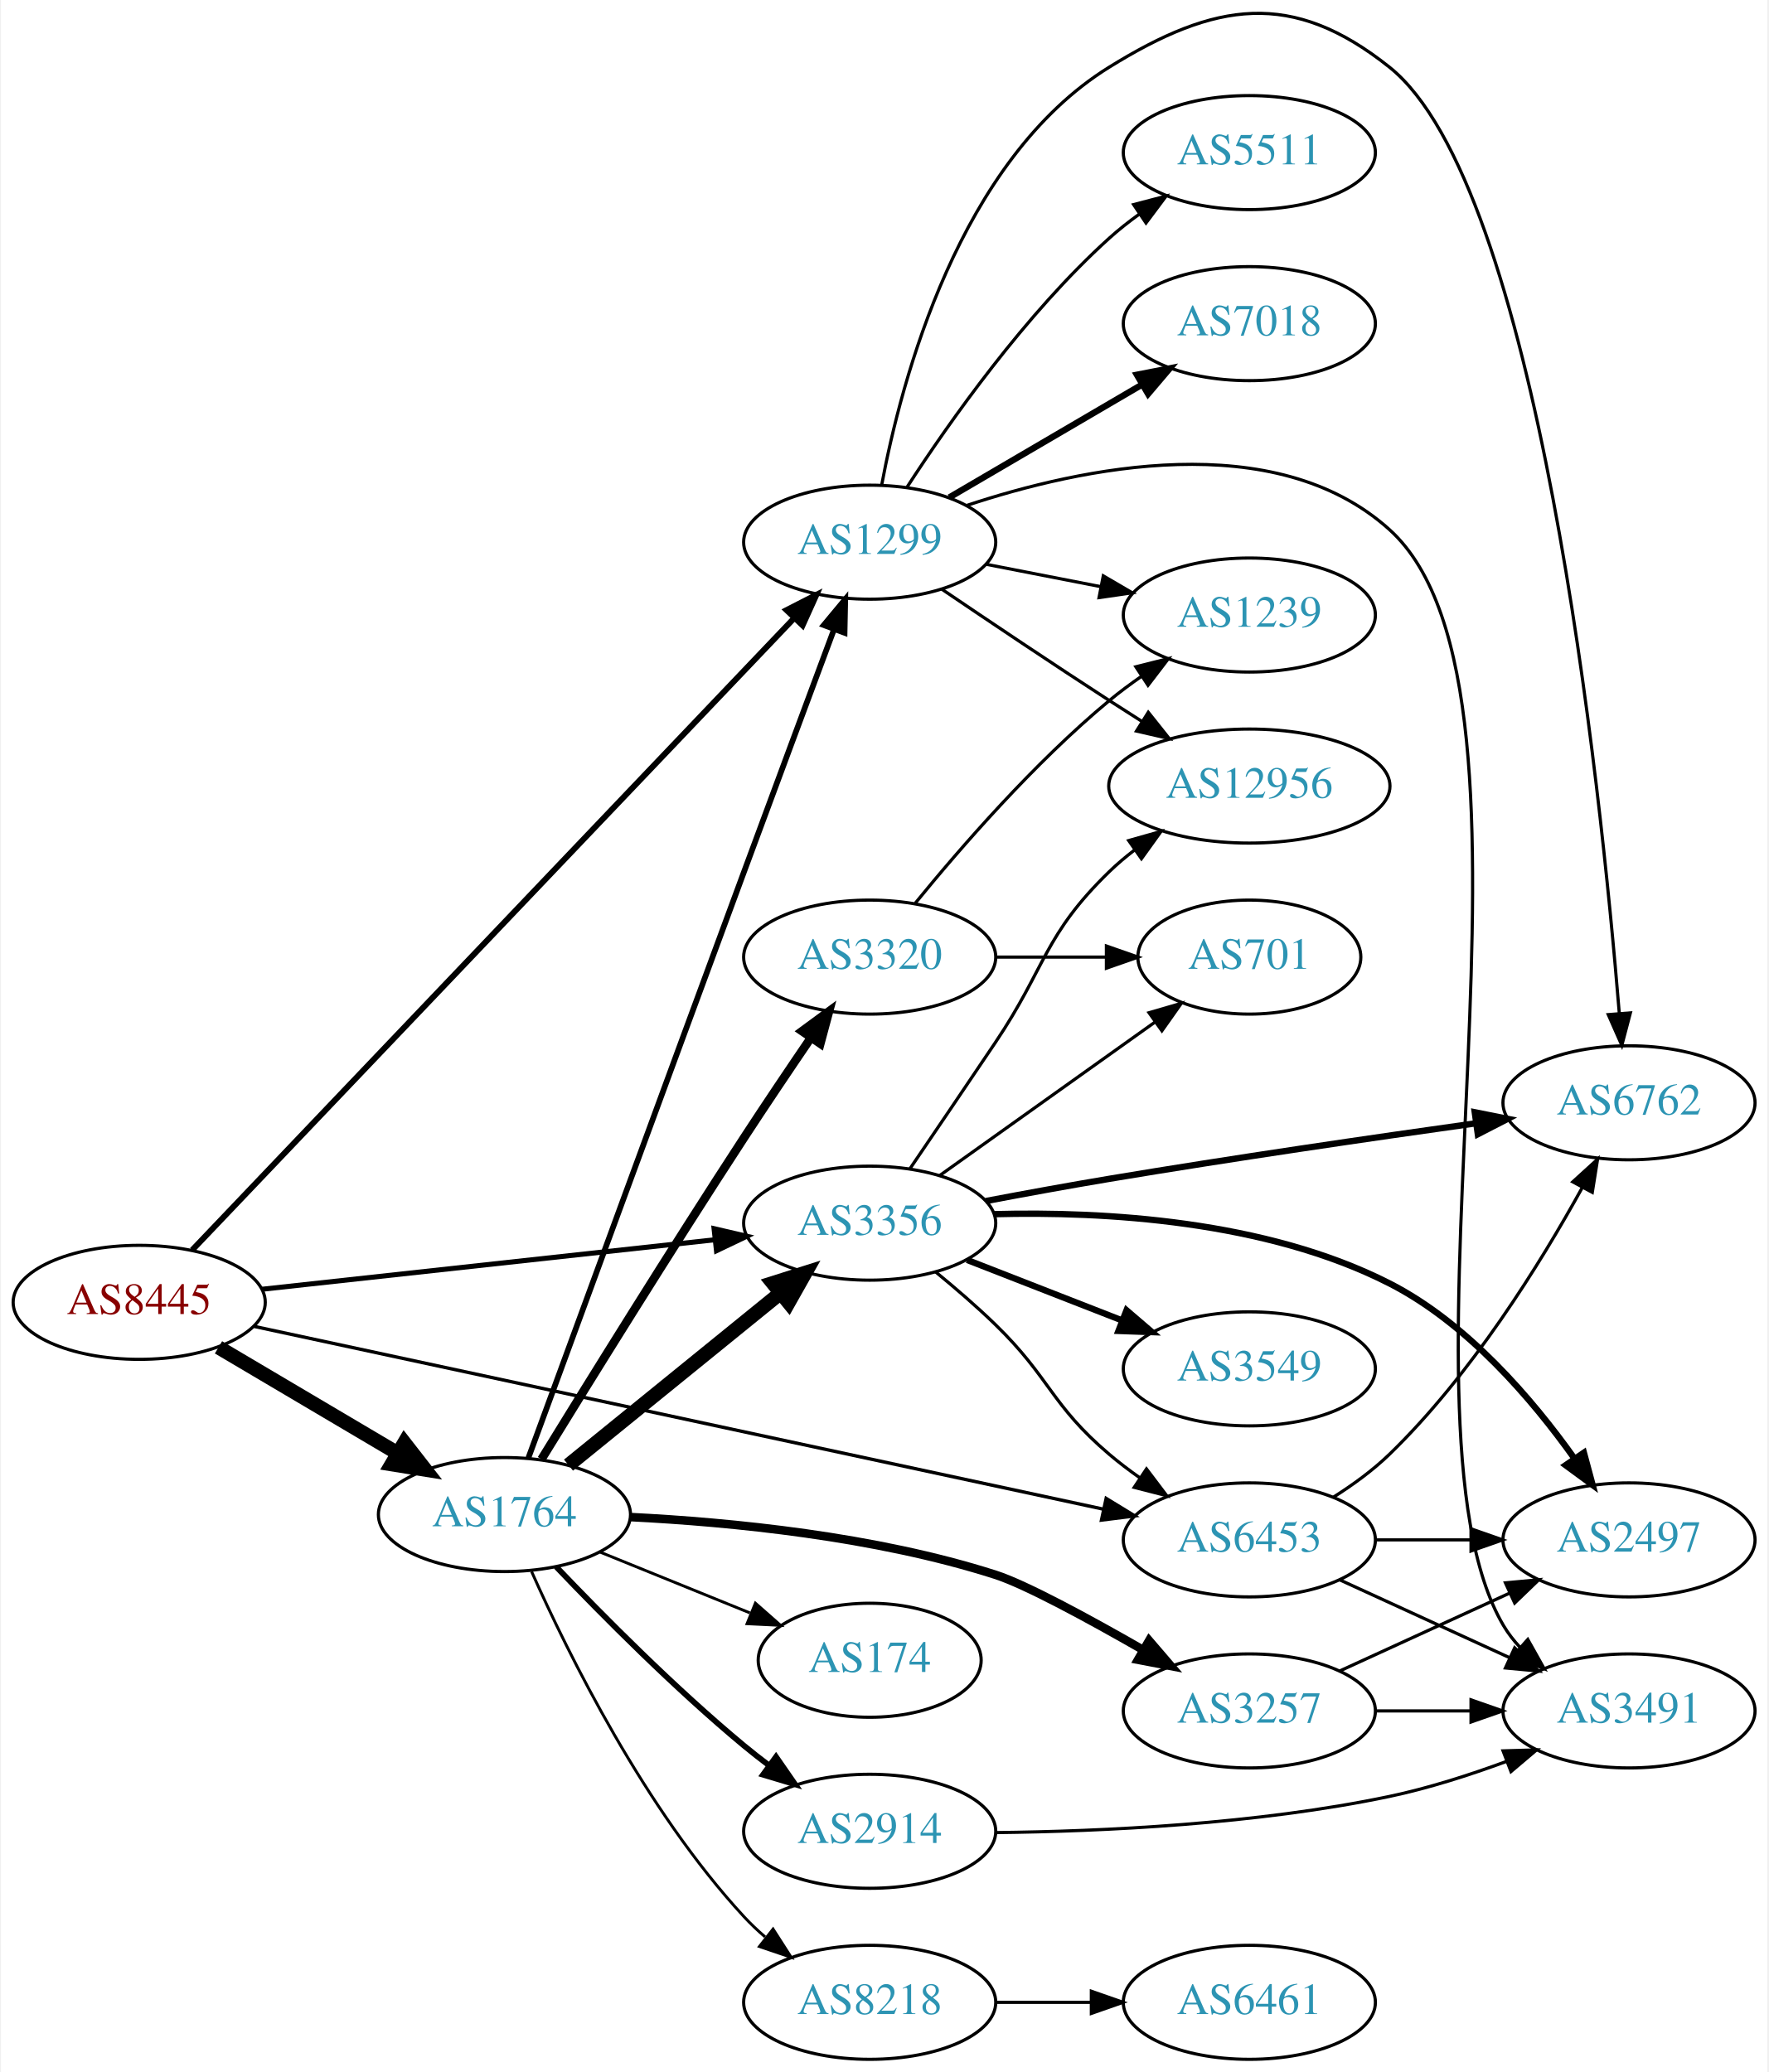
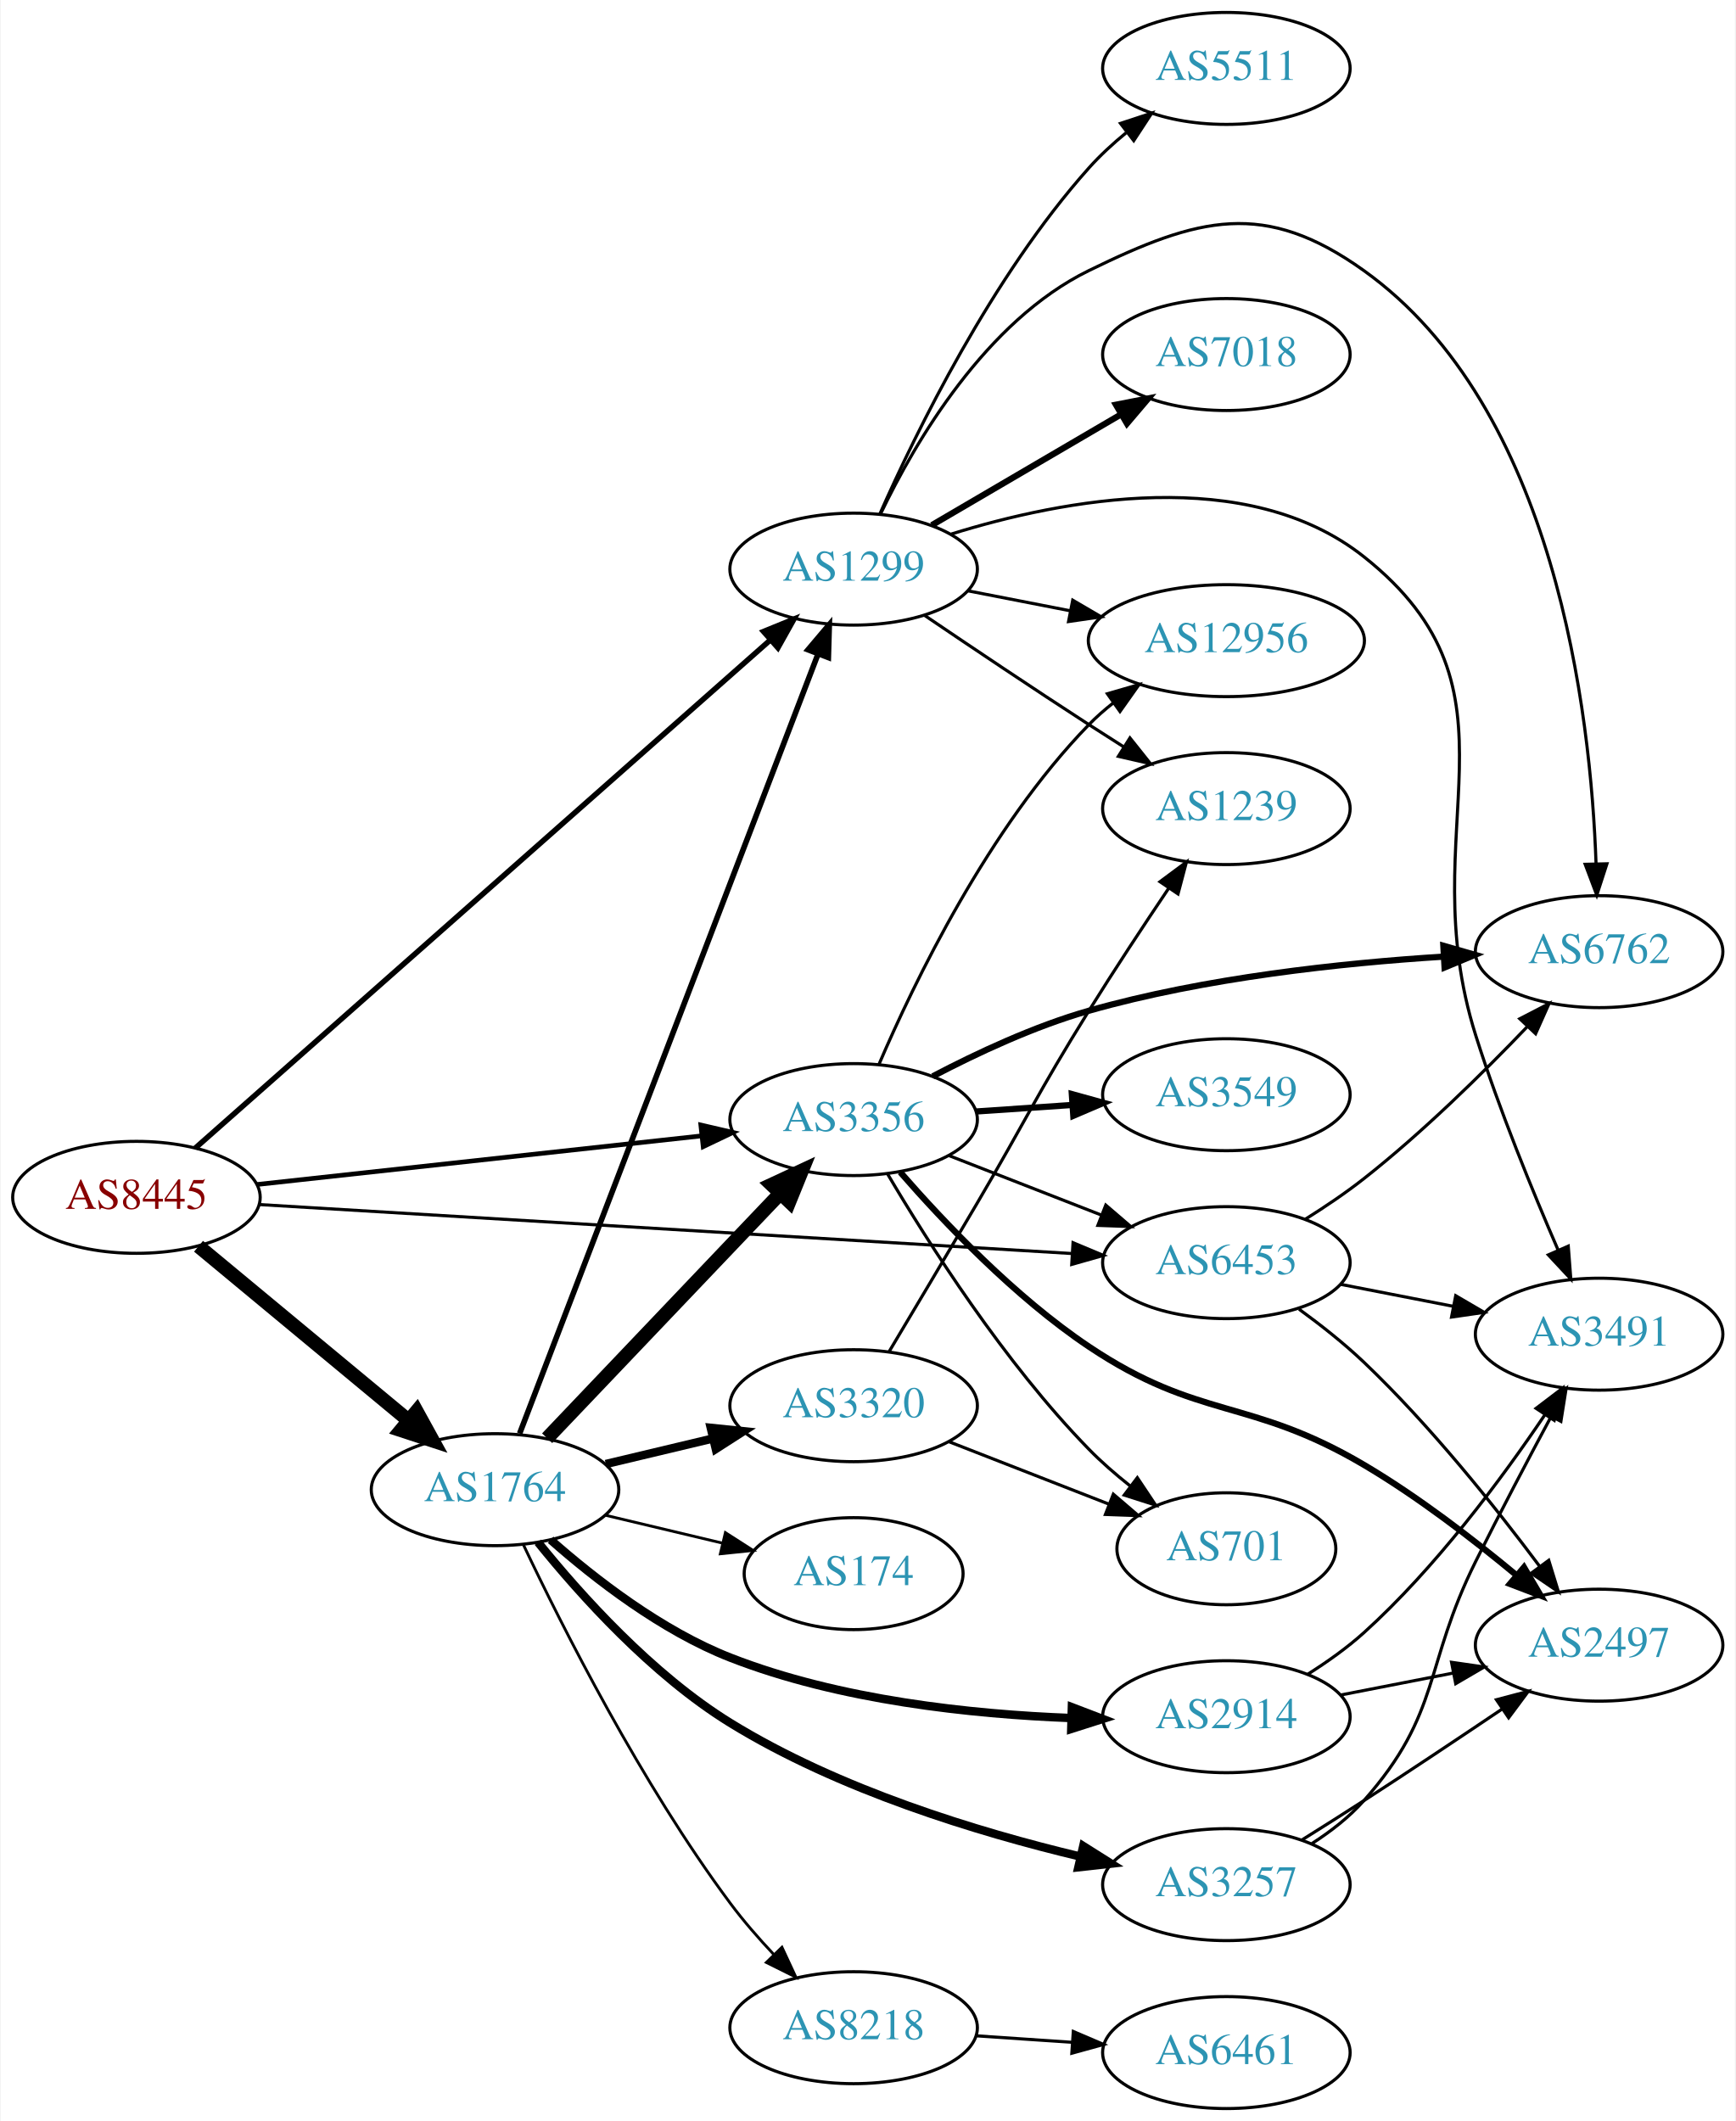
- <svg xmlns="http://www.w3.org/2000/svg" xmlns:xlink="http://www.w3.org/1999/xlink" width="558pt" height="654pt" viewBox="0.00 0.00 557.56 654.18">
-   <g id="graph0" class="graph" transform="scale(1 1) rotate(0) translate(4 650.18)">
-     <polygon fill="white" stroke="none" points="-4,4 -4,-650.18 553.564,-650.18 553.564,4 -4,4" />
+ <svg xmlns="http://www.w3.org/2000/svg" xmlns:xlink="http://www.w3.org/1999/xlink" width="558pt" height="682pt" viewBox="0.00 0.00 557.56 682.00">
+   <g id="graph0" class="graph" transform="scale(1 1) rotate(0) translate(4 678)">
+     <polygon fill="white" stroke="none" points="-4,4 -4,-678 553.564,-678 553.564,4 -4,4" />
    <g id="node1" class="node">
      <g id="a_node1">
        <a xlink:href="/asn/8445" xlink:title="AS8445 ~ SALZBURG-AG-AS [AT]">
-           <ellipse fill="#ffffff" stroke="black" cx="39.647" cy="-239" rx="39.794" ry="18" />
-           <text text-anchor="middle" x="39.647" y="-235.3" font-family="Times,serif" font-size="14.00" fill="#880000">AS8445</text>
+           <ellipse fill="#ffffff" stroke="black" cx="39.647" cy="-293" rx="39.794" ry="18" />
+           <text text-anchor="middle" x="39.647" y="-289.3" font-family="Times,serif" font-size="14.00" fill="#880000">AS8445</text>
        </a>
      </g>
    </g>
    <g id="node2" class="node">
      <g id="a_node2">
        <a xlink:href="/asn/1299" xlink:title="AS1299 ~ Telia Carrier [EU]">
-           <ellipse fill="#ffffff" stroke="black" cx="270.232" cy="-479" rx="39.794" ry="18" />
-           <text text-anchor="middle" x="270.232" y="-475.3" font-family="Times,serif" font-size="14.00" fill="#2c94b3">AS1299</text>
+           <ellipse fill="#ffffff" stroke="black" cx="270.232" cy="-495" rx="39.794" ry="18" />
+           <text text-anchor="middle" x="270.232" y="-491.3" font-family="Times,serif" font-size="14.00" fill="#2c94b3">AS1299</text>
        </a>
      </g>
    </g>
    <g id="edge1" class="edge">
-       <path fill="none" stroke="black" stroke-width="1.853" d="M56.358,-255.496C95.997,-297.114 200.193,-406.513 246.495,-455.128" />
-       <polygon fill="black" stroke="black" stroke-width="1.853" points="243.98,-457.561 253.411,-462.388 249.048,-452.733 243.98,-457.561" />
+       <path fill="none" stroke="black" stroke-width="1.75" d="M58.583,-308.851C98.878,-344.458 196.694,-430.898 243.477,-472.24" />
+       <polygon fill="black" stroke="black" stroke-width="1.75" points="241.252,-474.944 251.063,-478.944 245.887,-469.699 241.252,-474.944" />
    </g>
    <g id="node3" class="node">
      <g id="a_node3">
        <a xlink:href="/asn/1764" xlink:title="AS1764 ~ NEXTLAYER-AS [AT]">
-           <ellipse fill="#ffffff" stroke="black" cx="154.939" cy="-172" rx="39.794" ry="18" />
-           <text text-anchor="middle" x="154.939" y="-168.3" font-family="Times,serif" font-size="14.00" fill="#2c94b3">AS1764</text>
+           <ellipse fill="#ffffff" stroke="black" cx="154.939" cy="-199" rx="39.794" ry="18" />
+           <text text-anchor="middle" x="154.939" y="-195.3" font-family="Times,serif" font-size="14.00" fill="#2c94b3">AS1764</text>
        </a>
      </g>
    </g>
    <g id="edge2" class="edge">
-       <path fill="none" stroke="black" stroke-width="4.5" d="M64.673,-224.791C81.045,-215.109 102.933,-202.165 120.936,-191.518" />
-       <polygon fill="black" stroke="black" stroke-width="4.5" points="123.344,-194.668 129.948,-186.188 119.336,-187.89 123.344,-194.668" />
+       <path fill="none" stroke="black" stroke-width="4.5" d="M59.609,-277.267C78.072,-261.948 106.308,-238.52 127.079,-221.287" />
+       <polygon fill="black" stroke="black" stroke-width="4.5" points="129.733,-224.2 134.915,-214.785 124.705,-218.14 129.733,-224.2" />
    </g>
    <g id="node4" class="node">
      <g id="a_node4">
        <a xlink:href="/asn/3356" xlink:title="AS3356 ~ Level 3 Parent, LLC [US]">
-           <ellipse fill="#ffffff" stroke="black" cx="270.232" cy="-264" rx="39.794" ry="18" />
-           <text text-anchor="middle" x="270.232" y="-260.3" font-family="Times,serif" font-size="14.00" fill="#2c94b3">AS3356</text>
+           <ellipse fill="#ffffff" stroke="black" cx="270.232" cy="-318" rx="39.794" ry="18" />
+           <text text-anchor="middle" x="270.232" y="-314.3" font-family="Times,serif" font-size="14.00" fill="#2c94b3">AS3356</text>
        </a>
      </g>
    </g>
    <g id="edge3" class="edge">
-       <path fill="none" stroke="black" stroke-width="1.588" d="M78.393,-243.128C117.52,-247.408 178.798,-254.109 221.318,-258.76" />
-       <polygon fill="black" stroke="black" stroke-width="1.588" points="221.109,-262.258 231.43,-259.866 221.87,-255.299 221.109,-262.258" />
+       <path fill="none" stroke="black" stroke-width="1.5" d="M78.393,-297.128C117.52,-301.408 178.798,-308.109 221.318,-312.76" />
+       <polygon fill="black" stroke="black" stroke-width="1.5" points="221.109,-316.258 231.43,-313.866 221.87,-309.299 221.109,-316.258" />
    </g>
    <g id="node5" class="node">
      <g id="a_node5">
        <a xlink:href="/asn/6453" xlink:title="AS6453 ~ TATA COMMUNICATIONS (AMERICA) INC [US]">
-           <ellipse fill="#ffffff" stroke="black" cx="390.075" cy="-164" rx="39.794" ry="18" />
-           <text text-anchor="middle" x="390.075" y="-160.3" font-family="Times,serif" font-size="14.00" fill="#2c94b3">AS6453</text>
+           <ellipse fill="#ffffff" stroke="black" cx="390.075" cy="-272" rx="39.794" ry="18" />
+           <text text-anchor="middle" x="390.075" y="-268.3" font-family="Times,serif" font-size="14.00" fill="#2c94b3">AS6453</text>
        </a>
      </g>
    </g>
    <g id="edge4" class="edge">
-       <path fill="none" stroke="black" stroke-width="1.059" d="M75.973,-231.396C139.707,-217.677 273.814,-188.81 344.033,-173.695" />
-       <polygon fill="black" stroke="black" stroke-width="1.059" points="344.875,-177.094 353.914,-171.568 343.402,-170.251 344.875,-177.094" />
+       <path fill="none" stroke="black" d="M79.266,-290.672C143.055,-286.828 270.317,-279.158 340.248,-274.943" />
+       <polygon fill="black" stroke="black" points="340.777,-278.417 350.549,-274.322 340.356,-271.43 340.777,-278.417" />
    </g>
    <g id="node6" class="node">
      <g id="a_node6">
-         <a xlink:href="/asn/7018" xlink:title="AS7018 ~ AT&amp;T Services, Inc. [US]">
-           <ellipse fill="#ffffff" stroke="black" cx="390.075" cy="-548" rx="39.794" ry="18" />
-           <text text-anchor="middle" x="390.075" y="-544.3" font-family="Times,serif" font-size="14.00" fill="#2c94b3">AS7018</text>
+         <a xlink:href="/asn/12956" xlink:title="AS12956 ~ TELXIUS [ES]">
+           <ellipse fill="#ffffff" stroke="black" cx="390.075" cy="-472" rx="44.393" ry="18" />
+           <text text-anchor="middle" x="390.075" y="-468.3" font-family="Times,serif" font-size="14.00" fill="#2c94b3">AS12956</text>
        </a>
      </g>
    </g>
    <g id="edge5" class="edge">
-       <path fill="none" stroke="black" stroke-width="2" d="M295.364,-493.13C312.919,-503.409 336.894,-517.447 356.199,-528.75" />
-       <polygon fill="black" stroke="black" stroke-width="2" points="354.578,-531.857 364.976,-533.889 358.115,-525.816 354.578,-531.857" />
+       <path fill="none" stroke="black" d="M306.909,-488.037C317.282,-486.012 328.8,-483.764 339.85,-481.608" />
+       <polygon fill="black" stroke="black" points="340.675,-485.013 349.82,-479.662 339.334,-478.142 340.675,-485.013" />
    </g>
    <g id="node7" class="node">
      <g id="a_node7">
-         <a xlink:href="/asn/1239" xlink:title="AS1239 ~ Sprint [US]">
-           <ellipse fill="#ffffff" stroke="black" cx="390.075" cy="-456" rx="39.794" ry="18" />
-           <text text-anchor="middle" x="390.075" y="-452.3" font-family="Times,serif" font-size="14.00" fill="#2c94b3">AS1239</text>
+         <a xlink:href="/asn/6762" xlink:title="AS6762 ~ TELECOM ITALIA SPARKLE S.p.A. [IT]">
+           <ellipse fill="#ffffff" stroke="black" cx="509.918" cy="-372" rx="39.794" ry="18" />
+           <text text-anchor="middle" x="509.918" y="-368.3" font-family="Times,serif" font-size="14.00" fill="#2c94b3">AS6762</text>
        </a>
      </g>
    </g>
    <g id="edge6" class="edge">
-       <path fill="none" stroke="black" d="M306.909,-472.037C318.34,-469.806 331.162,-467.303 343.216,-464.951" />
-       <polygon fill="black" stroke="black" points="343.969,-468.37 353.113,-463.019 342.628,-461.499 343.969,-468.37" />
+       <path fill="none" stroke="black" d="M278.955,-512.875C289.995,-535.866 312.69,-574.765 345.879,-591 381.168,-608.262 402.324,-613.863 434.271,-591 495.92,-546.881 507.241,-448.79 508.934,-400.282" />
+       <polygon fill="black" stroke="black" points="512.436,-400.251 509.171,-390.172 505.438,-400.087 512.436,-400.251" />
    </g>
    <g id="node8" class="node">
      <g id="a_node8">
-         <a xlink:href="/asn/6762" xlink:title="AS6762 ~ TELECOM ITALIA SPARKLE S.p.A. [IT]">
-           <ellipse fill="#ffffff" stroke="black" cx="509.918" cy="-302" rx="39.794" ry="18" />
-           <text text-anchor="middle" x="509.918" y="-298.3" font-family="Times,serif" font-size="14.00" fill="#2c94b3">AS6762</text>
+         <a xlink:href="/asn/3491" xlink:title="AS3491 ~ PCCW Global, Inc. [US]">
+           <ellipse fill="#ffffff" stroke="black" cx="509.918" cy="-249" rx="39.794" ry="18" />
+           <text text-anchor="middle" x="509.918" y="-245.3" font-family="Times,serif" font-size="14.00" fill="#2c94b3">AS3491</text>
        </a>
      </g>
    </g>
    <g id="edge7" class="edge">
-       <path fill="none" stroke="black" d="M273.993,-496.924C280.15,-529.922 298.399,-599.594 345.879,-629 379.278,-649.685 403.556,-653.494 434.271,-629 481.148,-591.618 500.91,-402.784 506.848,-330.345" />
-       <polygon fill="black" stroke="black" points="510.355,-330.391 507.654,-320.146 503.377,-329.839 510.355,-330.391" />
+       <path fill="none" stroke="black" d="M301.617,-506.276C337.387,-517.401 396.671,-528.824 434.271,-499 489.34,-455.319 449.084,-412.021 470.271,-345 477.788,-321.222 488.515,-295.006 496.761,-275.987" />
+       <polygon fill="black" stroke="black" points="500.002,-277.311 500.817,-266.748 493.593,-274.497 500.002,-277.311" />
    </g>
    <g id="node9" class="node">
      <g id="a_node9">
-         <a xlink:href="/asn/5511" xlink:title="AS5511 ~ Orange S.A. [FR]">
-           <ellipse fill="#ffffff" stroke="black" cx="390.075" cy="-602" rx="39.794" ry="18" />
-           <text text-anchor="middle" x="390.075" y="-598.3" font-family="Times,serif" font-size="14.00" fill="#2c94b3">AS5511</text>
+         <a xlink:href="/asn/7018" xlink:title="AS7018 ~ AT&amp;T Services, Inc. [US]">
+           <ellipse fill="#ffffff" stroke="black" cx="390.075" cy="-564" rx="39.794" ry="18" />
+           <text text-anchor="middle" x="390.075" y="-560.3" font-family="Times,serif" font-size="14.00" fill="#2c94b3">AS7018</text>
        </a>
      </g>
    </g>
    <g id="edge8" class="edge">
-       <path fill="none" stroke="black" d="M282.059,-496.443C295.345,-516.913 319.393,-551.093 345.879,-575 348.823,-577.657 352.061,-580.212 355.4,-582.619" />
-       <polygon fill="black" stroke="black" points="353.546,-585.59 363.796,-588.27 357.455,-579.783 353.546,-585.59" />
+       <path fill="none" stroke="black" stroke-width="2" d="M295.364,-509.13C312.919,-519.409 336.894,-533.447 356.199,-544.75" />
+       <polygon fill="black" stroke="black" stroke-width="2" points="354.578,-547.857 364.976,-549.889 358.115,-541.816 354.578,-547.857" />
    </g>
    <g id="node10" class="node">
      <g id="a_node10">
-         <a xlink:href="/asn/3491" xlink:title="AS3491 ~ PCCW Global, Inc. [US]">
-           <ellipse fill="#ffffff" stroke="black" cx="509.918" cy="-110" rx="39.794" ry="18" />
-           <text text-anchor="middle" x="509.918" y="-106.3" font-family="Times,serif" font-size="14.00" fill="#2c94b3">AS3491</text>
+         <a xlink:href="/asn/5511" xlink:title="AS5511 ~ Orange S.A. [FR]">
+           <ellipse fill="#ffffff" stroke="black" cx="390.075" cy="-656" rx="39.794" ry="18" />
+           <text text-anchor="middle" x="390.075" y="-652.3" font-family="Times,serif" font-size="14.00" fill="#2c94b3">AS5511</text>
        </a>
      </g>
    </g>
    <g id="edge9" class="edge">
-       <path fill="none" stroke="black" d="M300.69,-490.541C336.934,-502.592 398.097,-515.605 434.271,-483 491.692,-431.244 431.036,-203.607 470.271,-137 471.751,-134.488 473.567,-132.152 475.598,-129.992" />
-       <polygon fill="black" stroke="black" points="477.969,-132.567 483.149,-123.325 473.336,-127.319 477.969,-132.567" />
+       <path fill="none" stroke="black" d="M278.667,-512.734C290.286,-539.045 314.686,-589.066 345.879,-624 349.44,-627.988 353.569,-631.793 357.836,-635.298" />
+       <polygon fill="black" stroke="black" points="356.03,-638.324 366.094,-641.636 360.292,-632.771 356.03,-638.324" />
    </g>
    <g id="node11" class="node">
      <g id="a_node11">
-         <a xlink:href="/asn/12956" xlink:title="AS12956 ~ TELXIUS [ES]">
-           <ellipse fill="#ffffff" stroke="black" cx="390.075" cy="-402" rx="44.393" ry="18" />
-           <text text-anchor="middle" x="390.075" y="-398.3" font-family="Times,serif" font-size="14.00" fill="#2c94b3">AS12956</text>
+         <a xlink:href="/asn/1239" xlink:title="AS1239 ~ Sprint [US]">
+           <ellipse fill="#ffffff" stroke="black" cx="390.075" cy="-418" rx="39.794" ry="18" />
+           <text text-anchor="middle" x="390.075" y="-414.3" font-family="Times,serif" font-size="14.00" fill="#2c94b3">AS1239</text>
        </a>
      </g>
    </g>
    <g id="edge10" class="edge">
-       <path fill="none" stroke="black" d="M292.996,-464.159C307.822,-454.114 327.939,-440.611 345.879,-429 349.208,-426.845 352.697,-424.617 356.186,-422.407" />
-       <polygon fill="black" stroke="black" points="358.174,-425.292 364.773,-417.003 354.445,-419.367 358.174,-425.292" />
-     </g>
-     <g id="edge16" class="edge">
-       <path fill="none" stroke="black" stroke-width="1.8" d="M162.509,-189.93C175.484,-225.325 205.328,-306.672 230.586,-375 240.171,-400.929 251.155,-430.471 258.957,-451.426" />
-       <polygon fill="black" stroke="black" stroke-width="1.8" points="255.741,-452.821 262.511,-460.97 262.301,-450.378 255.741,-452.821" />
+       <path fill="none" stroke="black" d="M292.996,-480.159C307.822,-470.114 327.939,-456.611 345.879,-445 349.47,-442.675 353.247,-440.265 357.011,-437.885" />
+       <polygon fill="black" stroke="black" points="359.071,-440.724 365.675,-432.439 355.346,-434.797 359.071,-440.724" />
+     </g>
+     <g id="edge11" class="edge">
+       <path fill="none" stroke="black" stroke-width="1.8" d="M162.856,-217.071C182.021,-267.143 235.899,-407.91 258.763,-467.645" />
+       <polygon fill="black" stroke="black" stroke-width="1.8" points="255.563,-469.078 262.406,-477.166 262.101,-466.576 255.563,-469.078" />
    </g>
    <g id="edge15" class="edge">
-       <path fill="none" stroke="black" stroke-width="4.5" d="M175.158,-187.607C193.55,-202.542 221.469,-225.214 242.12,-241.983" />
-       <polygon fill="black" stroke="black" stroke-width="4.5" points="239.675,-245.07 249.92,-248.317 244.639,-238.956 239.675,-245.07" />
+       <path fill="none" stroke="black" stroke-width="4.5" d="M171.692,-215.546C191.139,-235.973 224.354,-270.86 246.546,-294.17" />
+       <polygon fill="black" stroke="black" stroke-width="4.5" points="243.866,-297.066 253.613,-301.594 249.57,-291.636 243.866,-297.066" />
    </g>
    <g id="node12" class="node">
      <g id="a_node12">
        <a xlink:href="/asn/8218" xlink:title="AS8218 ~ legacy Neotelecoms [FR]">
-           <ellipse fill="#ffffff" stroke="black" cx="270.232" cy="-18" rx="39.794" ry="18" />
-           <text text-anchor="middle" x="270.232" y="-14.3" font-family="Times,serif" font-size="14.00" fill="#2c94b3">AS8218</text>
-         </a>
-       </g>
-     </g>
-     <g id="edge11" class="edge">
-       <path fill="none" stroke="black" stroke-width="0.9" d="M163.507,-154.004C175.127,-127.857 199.335,-78.803 230.586,-45 232.617,-42.803 234.857,-40.682 237.204,-38.661" />
-       <polygon fill="black" stroke="black" stroke-width="0.9" points="239.731,-41.128 245.448,-32.209 235.416,-35.616 239.731,-41.128" />
+           <ellipse fill="#ffffff" stroke="black" cx="270.232" cy="-26" rx="39.794" ry="18" />
+           <text text-anchor="middle" x="270.232" y="-22.3" font-family="Times,serif" font-size="14.00" fill="#2c94b3">AS8218</text>
+         </a>
+       </g>
+     </g>
+     <g id="edge12" class="edge">
+       <path fill="none" stroke="black" stroke-width="0.9" d="M164.038,-181.342C176.505,-155.013 201.972,-104.447 230.586,-66 234.769,-60.379 239.686,-54.731 244.584,-49.523" />
+       <polygon fill="black" stroke="black" stroke-width="0.9" points="247.188,-51.866 251.66,-42.261 242.175,-46.98 247.188,-51.866" />
    </g>
    <g id="node13" class="node">
      <g id="a_node13">
-         <a xlink:href="/asn/174" xlink:title="AS174 ~ Cogent Communications [US]">
-           <ellipse fill="#ffffff" stroke="black" cx="270.232" cy="-126" rx="35.194" ry="18" />
-           <text text-anchor="middle" x="270.232" y="-122.3" font-family="Times,serif" font-size="14.00" fill="#2c94b3">AS174</text>
-         </a>
-       </g>
-     </g>
-     <g id="edge12" class="edge">
-       <path fill="none" stroke="black" stroke-width="0.9" d="M185.115,-160.154C199.529,-154.302 217.073,-147.178 232.402,-140.954" />
-       <polygon fill="black" stroke="black" stroke-width="0.9" points="234.152,-144.021 242.1,-137.016 231.518,-137.535 234.152,-144.021" />
+         <a xlink:href="/asn/2914" xlink:title="AS2914 ~ NTT America, Inc. [US]">
+           <ellipse fill="#ffffff" stroke="black" cx="390.075" cy="-126" rx="39.794" ry="18" />
+           <text text-anchor="middle" x="390.075" y="-122.3" font-family="Times,serif" font-size="14.00" fill="#2c94b3">AS2914</text>
+         </a>
+       </g>
+     </g>
+     <g id="edge13" class="edge">
+       <path fill="none" stroke="black" stroke-width="2.7" d="M172.815,-182.88C187.035,-170.323 208.539,-153.622 230.586,-145 265.635,-131.293 308.099,-126.782 340.247,-125.567" />
+       <polygon fill="black" stroke="black" stroke-width="2.7" points="340.404,-129.064 350.3,-125.281 340.205,-122.067 340.404,-129.064" />
    </g>
    <g id="node14" class="node">
      <g id="a_node14">
-         <a xlink:href="/asn/3257" xlink:title="AS3257 ~ GTT [DE]">
-           <ellipse fill="#ffffff" stroke="black" cx="390.075" cy="-110" rx="39.794" ry="18" />
-           <text text-anchor="middle" x="390.075" y="-106.3" font-family="Times,serif" font-size="14.00" fill="#2c94b3">AS3257</text>
-         </a>
-       </g>
-     </g>
-     <g id="edge13" class="edge">
-       <path fill="none" stroke="black" stroke-width="2.7" d="M194.752,-171.202C226.405,-169.612 271.926,-165.162 309.879,-153 319.394,-149.951 339.131,-139.239 356.52,-129.27" />
-       <polygon fill="black" stroke="black" stroke-width="2.7" points="358.431,-132.208 365.333,-124.17 354.924,-126.15 358.431,-132.208" />
+         <a xlink:href="/asn/174" xlink:title="AS174 ~ Cogent Communications [US]">
+           <ellipse fill="#ffffff" stroke="black" cx="270.232" cy="-172" rx="35.194" ry="18" />
+           <text text-anchor="middle" x="270.232" y="-168.3" font-family="Times,serif" font-size="14.00" fill="#2c94b3">AS174</text>
+         </a>
+       </g>
+     </g>
+     <g id="edge14" class="edge">
+       <path fill="none" stroke="black" stroke-width="0.9" d="M190.547,-190.752C202.341,-187.942 215.646,-184.771 227.913,-181.847" />
+       <polygon fill="black" stroke="black" stroke-width="0.9" points="229.002,-185.186 237.918,-179.463 227.379,-178.376 229.002,-185.186" />
    </g>
    <g id="node15" class="node">
      <g id="a_node15">
-         <a xlink:href="/asn/2914" xlink:title="AS2914 ~ NTT America, Inc. [US]">
-           <ellipse fill="#ffffff" stroke="black" cx="270.232" cy="-72" rx="39.794" ry="18" />
-           <text text-anchor="middle" x="270.232" y="-68.3" font-family="Times,serif" font-size="14.00" fill="#2c94b3">AS2914</text>
-         </a>
-       </g>
-     </g>
-     <g id="edge14" class="edge">
-       <path fill="none" stroke="black" stroke-width="1.8" d="M171.245,-155.545C185.857,-140.204 208.814,-117.044 230.586,-99 233.107,-96.911 235.783,-94.816 238.505,-92.767" />
-       <polygon fill="black" stroke="black" stroke-width="1.8" points="240.666,-95.523 246.698,-86.813 236.551,-89.861 240.666,-95.523" />
+         <a xlink:href="/asn/3257" xlink:title="AS3257 ~ GTT [DE]">
+           <ellipse fill="#ffffff" stroke="black" cx="390.075" cy="-72" rx="39.794" ry="18" />
+           <text text-anchor="middle" x="390.075" y="-68.3" font-family="Times,serif" font-size="14.00" fill="#2c94b3">AS3257</text>
+         </a>
+       </g>
+     </g>
+     <g id="edge16" class="edge">
+       <path fill="none" stroke="black" stroke-width="2.7" d="M168.747,-182.092C182.375,-165.183 205.408,-139.52 230.586,-124 265.437,-102.517 310.131,-88.903 343.167,-81.019" />
+       <polygon fill="black" stroke="black" stroke-width="2.7" points="344.06,-84.405 353.022,-78.754 342.492,-77.583 344.06,-84.405" />
    </g>
    <g id="node16" class="node">
      <g id="a_node16">
        <a xlink:href="/asn/3320" xlink:title="AS3320 ~ DTAG [DE]">
-           <ellipse fill="#ffffff" stroke="black" cx="270.232" cy="-348" rx="39.794" ry="18" />
-           <text text-anchor="middle" x="270.232" y="-344.3" font-family="Times,serif" font-size="14.00" fill="#2c94b3">AS3320</text>
+           <ellipse fill="#ffffff" stroke="black" cx="270.232" cy="-226" rx="39.794" ry="18" />
+           <text text-anchor="middle" x="270.232" y="-222.3" font-family="Times,serif" font-size="14.00" fill="#2c94b3">AS3320</text>
        </a>
      </g>
    </g>
    <g id="edge17" class="edge">
-       <path fill="none" stroke="black" stroke-width="2.7" d="M166.626,-189.466C180.947,-212.771 207.267,-255.255 230.586,-291 237.338,-301.35 244.937,-312.634 251.6,-322.411" />
-       <polygon fill="black" stroke="black" stroke-width="2.7" points="248.869,-324.618 257.403,-330.896 254.646,-320.666 248.869,-324.618" />
+       <path fill="none" stroke="black" stroke-width="2.7" d="M190.547,-207.248C201.418,-209.838 213.572,-212.735 225.015,-215.462" />
+       <polygon fill="black" stroke="black" stroke-width="2.7" points="224.298,-218.889 234.837,-217.803 225.921,-212.08 224.298,-218.889" />
    </g>
    <g id="edge22" class="edge">
-       <path fill="none" stroke="black" d="M291.018,-248.629C297.235,-243.536 304.006,-237.706 309.879,-232 327.273,-215.103 327.401,-206.704 345.879,-191 348.901,-188.432 352.189,-185.935 355.559,-183.563" />
-       <polygon fill="black" stroke="black" points="357.604,-186.406 363.994,-177.955 353.728,-180.577 357.604,-186.406" />
-     </g>
-     <g id="edge24" class="edge">
-       <path fill="none" stroke="black" stroke-width="2" d="M306.873,-270.979C319.208,-273.316 333.134,-275.868 345.879,-278 384.709,-284.497 428.903,-290.944 461.474,-295.517" />
-       <polygon fill="black" stroke="black" stroke-width="2" points="461.231,-299.017 471.619,-296.934 462.199,-292.084 461.231,-299.017" />
-     </g>
-     <g id="edge26" class="edge">
-       <path fill="none" stroke="black" d="M282.937,-281.187C290.619,-292.487 300.873,-307.605 309.879,-321 325.973,-344.937 325.186,-354.906 345.879,-375 348.365,-377.414 351.102,-379.722 353.956,-381.9" />
-       <polygon fill="black" stroke="black" points="351.993,-384.798 362.191,-387.671 356.01,-379.066 351.993,-384.798" />
+       <path fill="none" stroke="black" d="M300.969,-306.392C315.763,-300.618 333.84,-293.561 349.762,-287.346" />
+       <polygon fill="black" stroke="black" points="351.305,-290.501 359.348,-283.604 348.76,-283.98 351.305,-290.501" />
+     </g>
+     <g id="edge23" class="edge">
+       <path fill="none" stroke="black" d="M278.386,-335.772C289.648,-362.075 313.595,-411.824 345.879,-445 348.296,-447.484 350.985,-449.84 353.806,-452.049" />
+       <polygon fill="black" stroke="black" points="351.814,-454.927 361.992,-457.87 355.871,-449.222 351.814,-454.927" />
+     </g>
+     <g id="edge19" class="edge">
+       <path fill="none" stroke="black" stroke-width="2" d="M295.674,-331.915C309.887,-339.372 328.395,-348.025 345.879,-353 383.224,-363.627 427.002,-368.324 459.786,-370.393" />
+       <polygon fill="black" stroke="black" stroke-width="2" points="459.838,-373.902 470.021,-370.977 460.237,-366.913 459.838,-373.902" />
    </g>
    <g id="node18" class="node">
      <g id="a_node18">
-         <a xlink:href="/asn/2497" xlink:title="AS2497 ~ Internet Initiative Japan Inc. [JP]">
-           <ellipse fill="#ffffff" stroke="black" cx="509.918" cy="-164" rx="39.794" ry="18" />
-           <text text-anchor="middle" x="509.918" y="-160.3" font-family="Times,serif" font-size="14.00" fill="#2c94b3">AS2497</text>
-         </a>
-       </g>
-     </g>
-     <g id="edge23" class="edge">
-       <path fill="none" stroke="black" stroke-width="2" d="M309.632,-266.841C344.11,-267.748 395.166,-264.918 434.271,-245 458.838,-232.487 479.408,-208.379 492.693,-189.704" />
-       <polygon fill="black" stroke="black" stroke-width="2" points="495.68,-191.536 498.443,-181.307 489.905,-187.58 495.68,-191.536" />
+         <a xlink:href="/asn/3549" xlink:title="AS3549 ~ Level 3 Parent, LLC [US]">
+           <ellipse fill="#ffffff" stroke="black" cx="390.075" cy="-326" rx="39.794" ry="18" />
+           <text text-anchor="middle" x="390.075" y="-322.3" font-family="Times,serif" font-size="14.00" fill="#2c94b3">AS3549</text>
+         </a>
+       </g>
+     </g>
+     <g id="edge20" class="edge">
+       <path fill="none" stroke="black" stroke-width="2" d="M309.493,-320.597C319.372,-321.268 330.138,-321.999 340.468,-322.7" />
+       <polygon fill="black" stroke="black" stroke-width="2" points="340.389,-326.203 350.604,-323.388 340.864,-319.219 340.389,-326.203" />
    </g>
    <g id="node19" class="node">
      <g id="a_node19">
-         <a xlink:href="/asn/3549" xlink:title="AS3549 ~ Level 3 Parent, LLC [US]">
-           <ellipse fill="#ffffff" stroke="black" cx="390.075" cy="-218" rx="39.794" ry="18" />
-           <text text-anchor="middle" x="390.075" y="-214.3" font-family="Times,serif" font-size="14.00" fill="#2c94b3">AS3549</text>
+         <a xlink:href="/asn/2497" xlink:title="AS2497 ~ Internet Initiative Japan Inc. [JP]">
+           <ellipse fill="#ffffff" stroke="black" cx="509.918" cy="-149" rx="39.794" ry="18" />
+           <text text-anchor="middle" x="509.918" y="-145.3" font-family="Times,serif" font-size="14.00" fill="#2c94b3">AS2497</text>
        </a>
      </g>
    </g>
    <g id="edge21" class="edge">
-       <path fill="none" stroke="black" stroke-width="2" d="M300.969,-252.392C315.763,-246.618 333.84,-239.561 349.762,-233.346" />
-       <polygon fill="black" stroke="black" stroke-width="2" points="351.305,-236.501 359.348,-229.604 348.76,-229.98 351.305,-236.501" />
+       <path fill="none" stroke="black" stroke-width="2" d="M285.213,-301.104C299.226,-285.009 322.083,-260.937 345.879,-245 381.408,-221.204 397.447,-228.739 434.271,-207 451.638,-196.748 469.531,-182.974 483.445,-171.422" />
+       <polygon fill="black" stroke="black" stroke-width="2" points="485.761,-174.047 491.142,-164.92 481.244,-168.699 485.761,-174.047" />
    </g>
    <g id="node20" class="node">
      <g id="a_node20">
        <a xlink:href="/asn/701" xlink:title="AS701 ~ UUNET [US]">
-           <ellipse fill="#ffffff" stroke="black" cx="390.075" cy="-348" rx="35.194" ry="18" />
-           <text text-anchor="middle" x="390.075" y="-344.3" font-family="Times,serif" font-size="14.00" fill="#2c94b3">AS701</text>
-         </a>
-       </g>
-     </g>
-     <g id="edge25" class="edge">
-       <path fill="none" stroke="black" d="M292.3,-279.018C311.269,-292.539 339.314,-312.53 360.337,-327.515" />
-       <polygon fill="black" stroke="black" points="358.41,-330.439 368.584,-333.394 362.473,-324.739 358.41,-330.439" />
+           <ellipse fill="#ffffff" stroke="black" cx="390.075" cy="-180" rx="35.194" ry="18" />
+           <text text-anchor="middle" x="390.075" y="-176.3" font-family="Times,serif" font-size="14.00" fill="#2c94b3">AS701</text>
+         </a>
+       </g>
+     </g>
+     <g id="edge24" class="edge">
+       <path fill="none" stroke="black" d="M281.106,-300.584C294.151,-278.475 318.678,-239.863 345.879,-212 349.872,-207.91 354.427,-203.945 359.047,-200.279" />
+       <polygon fill="black" stroke="black" points="361.443,-202.856 367.324,-194.043 357.231,-197.265 361.443,-202.856" />
+     </g>
+     <g id="edge33" class="edge">
+       <path fill="none" stroke="black" d="M415.463,-285.967C421.774,-289.922 428.432,-294.408 434.271,-299 453.198,-313.886 472.583,-332.98 486.853,-347.906" />
+       <polygon fill="black" stroke="black" points="484.411,-350.418 493.82,-355.288 489.501,-345.613 484.411,-350.418" />
    </g>
    <g id="edge32" class="edge">
-       <path fill="none" stroke="black" d="M416.59,-177.477C422.753,-181.376 429.058,-185.958 434.271,-191 460.06,-215.943 481.909,-251.206 495.18,-275.249" />
-       <polygon fill="black" stroke="black" points="492.171,-277.043 500.001,-284.18 498.331,-273.718 492.171,-277.043" />
-     </g>
-     <g id="edge30" class="edge">
-       <path fill="none" stroke="black" d="M418.704,-151.339C434.661,-144.027 454.931,-134.739 472.214,-126.819" />
-       <polygon fill="black" stroke="black" points="473.829,-129.929 481.462,-122.581 470.913,-123.565 473.829,-129.929" />
+       <path fill="none" stroke="black" d="M426.751,-265.037C438.183,-262.806 451.005,-260.303 463.058,-257.951" />
+       <polygon fill="black" stroke="black" points="463.811,-261.37 472.956,-256.019 462.47,-254.499 463.811,-261.37" />
    </g>
    <g id="edge31" class="edge">
-       <path fill="none" stroke="black" d="M429.988,-164C439.541,-164 449.891,-164 459.853,-164" />
-       <polygon fill="black" stroke="black" points="460.046,-167.5 470.046,-164 460.046,-160.5 460.046,-167.5" />
+       <path fill="none" stroke="black" d="M413.442,-257.041C420.404,-251.969 427.916,-246.048 434.271,-240 455.578,-219.72 476.526,-193.474 490.781,-174.383" />
+       <polygon fill="black" stroke="black" points="493.724,-176.29 496.837,-166.162 488.088,-172.138 493.724,-176.29" />
    </g>
    <g id="node17" class="node">
      <g id="a_node17">
        <a xlink:href="/asn/6461" xlink:title="AS6461 ~ Zayo Bandwidth [US]">
          <ellipse fill="#ffffff" stroke="black" cx="390.075" cy="-18" rx="39.794" ry="18" />
          <text text-anchor="middle" x="390.075" y="-14.3" font-family="Times,serif" font-size="14.00" fill="#2c94b3">AS6461</text>
        </a>
      </g>
    </g>
    <g id="edge18" class="edge">
-       <path fill="none" stroke="black" d="M310.145,-18C319.698,-18 330.048,-18 340.011,-18" />
-       <polygon fill="black" stroke="black" points="340.203,-21.5 350.203,-18 340.203,-14.5 340.203,-21.5" />
-     </g>
-     <g id="edge19" class="edge">
-       <path fill="none" stroke="black" d="M429.988,-110C439.541,-110 449.891,-110 459.853,-110" />
-       <polygon fill="black" stroke="black" points="460.046,-113.5 470.046,-110 460.046,-106.5 460.046,-113.5" />
-     </g>
-     <g id="edge20" class="edge">
-       <path fill="none" stroke="black" d="M418.704,-122.661C434.661,-129.973 454.931,-139.261 472.214,-147.181" />
-       <polygon fill="black" stroke="black" points="470.913,-150.435 481.462,-151.419 473.829,-144.071 470.913,-150.435" />
+       <path fill="none" stroke="black" d="M309.493,-23.403C319.372,-22.732 330.138,-22.001 340.468,-21.3" />
+       <polygon fill="black" stroke="black" points="340.864,-24.781 350.604,-20.612 340.389,-17.797 340.864,-24.781" />
+     </g>
+     <g id="edge25" class="edge">
+       <path fill="none" stroke="black" d="M416.354,-139.73C422.521,-143.625 428.888,-148.141 434.271,-153 457.343,-173.825 478.564,-202.445 492.434,-223.009" />
+       <polygon fill="black" stroke="black" points="489.653,-225.149 498.091,-231.557 495.491,-221.286 489.653,-225.149" />
+     </g>
+     <g id="edge26" class="edge">
+       <path fill="none" stroke="black" d="M426.751,-132.963C438.183,-135.194 451.005,-137.697 463.058,-140.049" />
+       <polygon fill="black" stroke="black" points="462.47,-143.501 472.956,-141.981 463.811,-136.63 462.47,-143.501" />
+     </g>
+     <g id="edge30" class="edge">
+       <path fill="none" stroke="black" d="M417.602,-85.227C423.603,-89.08 429.581,-93.703 434.271,-99 459.316,-127.283 453.428,-142.185 470.271,-176 478.011,-191.54 487.073,-208.707 494.476,-222.488" />
+       <polygon fill="black" stroke="black" points="491.47,-224.287 499.3,-231.425 497.63,-220.963 491.47,-224.287" />
    </g>
    <g id="edge29" class="edge">
-       <path fill="none" stroke="black" d="M310.19,-71.589C343.484,-71.958 392.488,-74.216 434.271,-83 446.598,-85.592 459.639,-89.775 471.312,-94.082" />
-       <polygon fill="black" stroke="black" points="470.16,-97.389 480.751,-97.698 472.664,-90.852 470.16,-97.389" />
+       <path fill="none" stroke="black" d="M414.475,-86.439C420.916,-90.465 427.886,-94.868 434.271,-99 448.987,-108.525 465.168,-119.322 478.692,-128.44" />
+       <polygon fill="black" stroke="black" points="476.908,-131.459 487.154,-134.159 480.828,-125.659 476.908,-131.459" />
    </g>
    <g id="edge28" class="edge">
-       <path fill="none" stroke="black" d="M284.651,-365.065C298.766,-382.375 322.181,-409.345 345.879,-429 349.095,-431.668 352.596,-434.27 356.166,-436.741" />
-       <polygon fill="black" stroke="black" points="354.244,-439.666 364.523,-442.236 358.09,-433.817 354.244,-439.666" />
+       <path fill="none" stroke="black" d="M281.615,-243.352C289.424,-256.429 300.368,-274.813 309.879,-291 326.021,-318.472 329.053,-325.941 345.879,-353 354.032,-366.112 363.486,-380.43 371.466,-392.282" />
+       <polygon fill="black" stroke="black" points="368.732,-394.486 377.236,-400.804 374.528,-390.562 368.732,-394.486" />
    </g>
    <g id="edge27" class="edge">
-       <path fill="none" stroke="black" d="M310.145,-348C321.232,-348 333.391,-348 344.774,-348" />
-       <polygon fill="black" stroke="black" points="344.955,-351.5 354.955,-348 344.955,-344.5 344.955,-351.5" />
+       <path fill="none" stroke="black" d="M300.969,-214.392C316.586,-208.296 335.863,-200.771 352.4,-194.316" />
+       <polygon fill="black" stroke="black" points="353.728,-197.555 361.771,-190.658 351.183,-191.034 353.728,-197.555" />
    </g>
  </g>
</svg>
